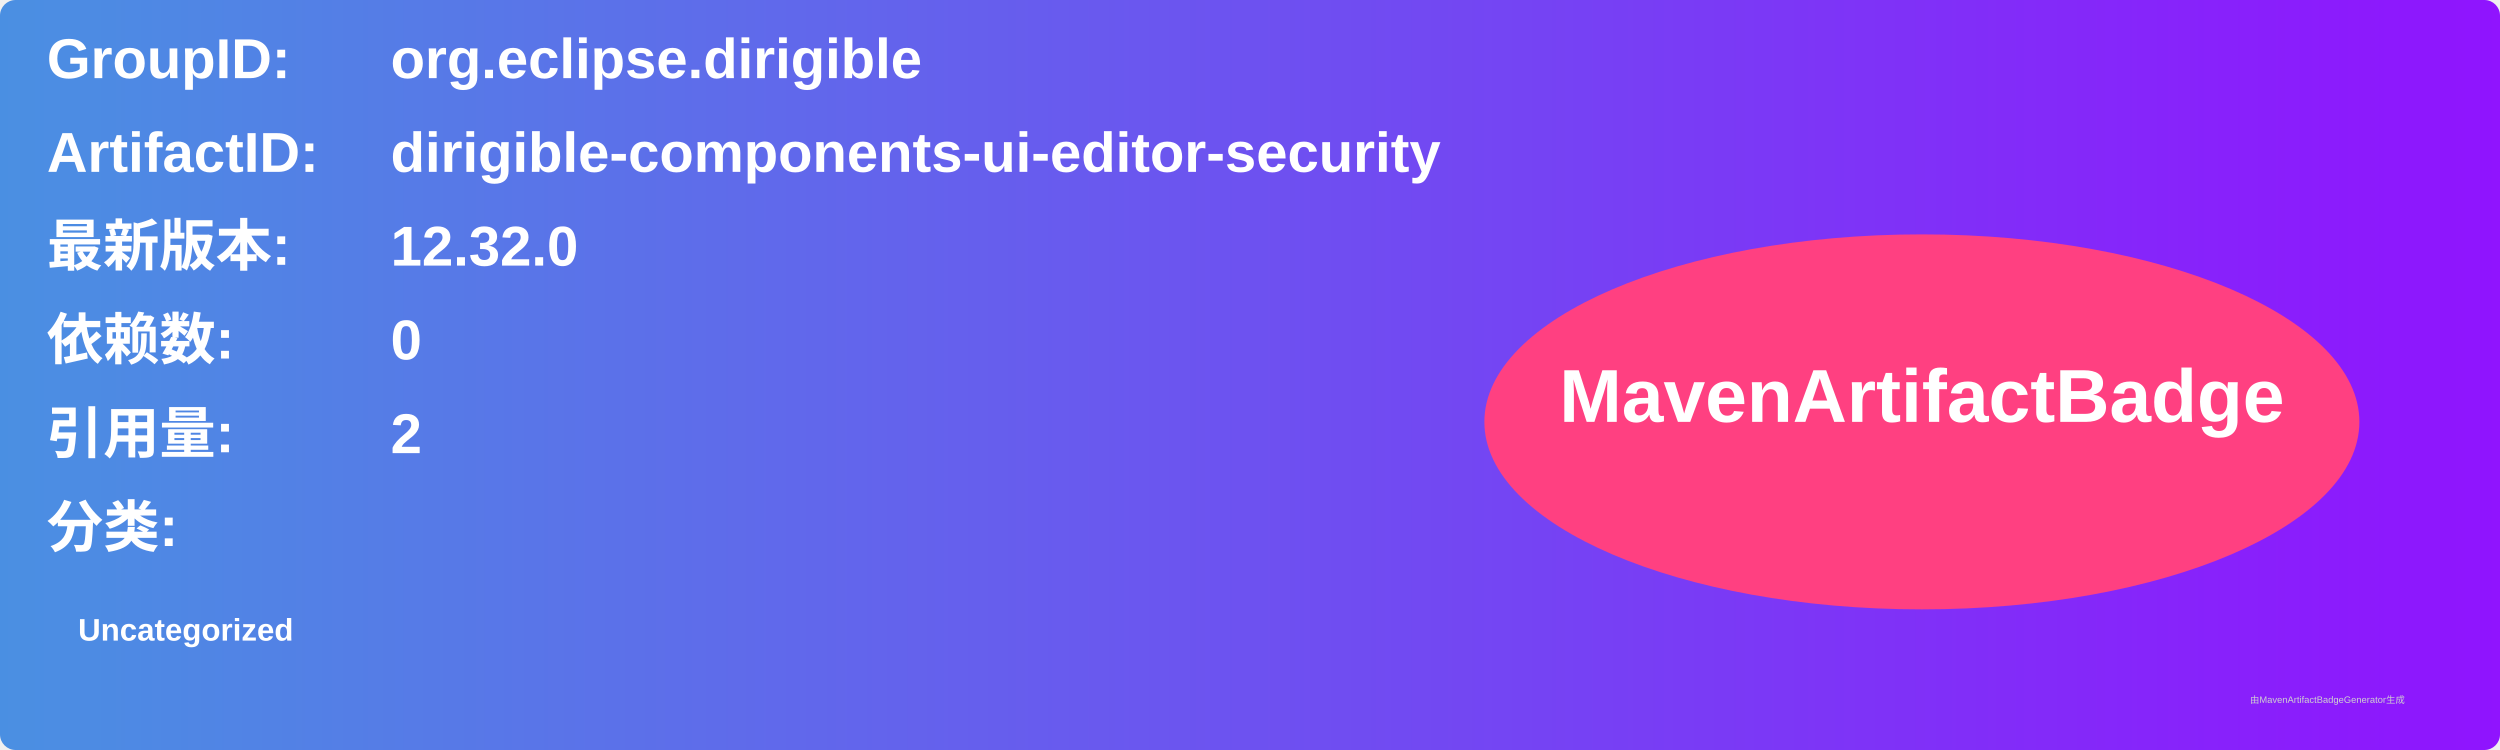
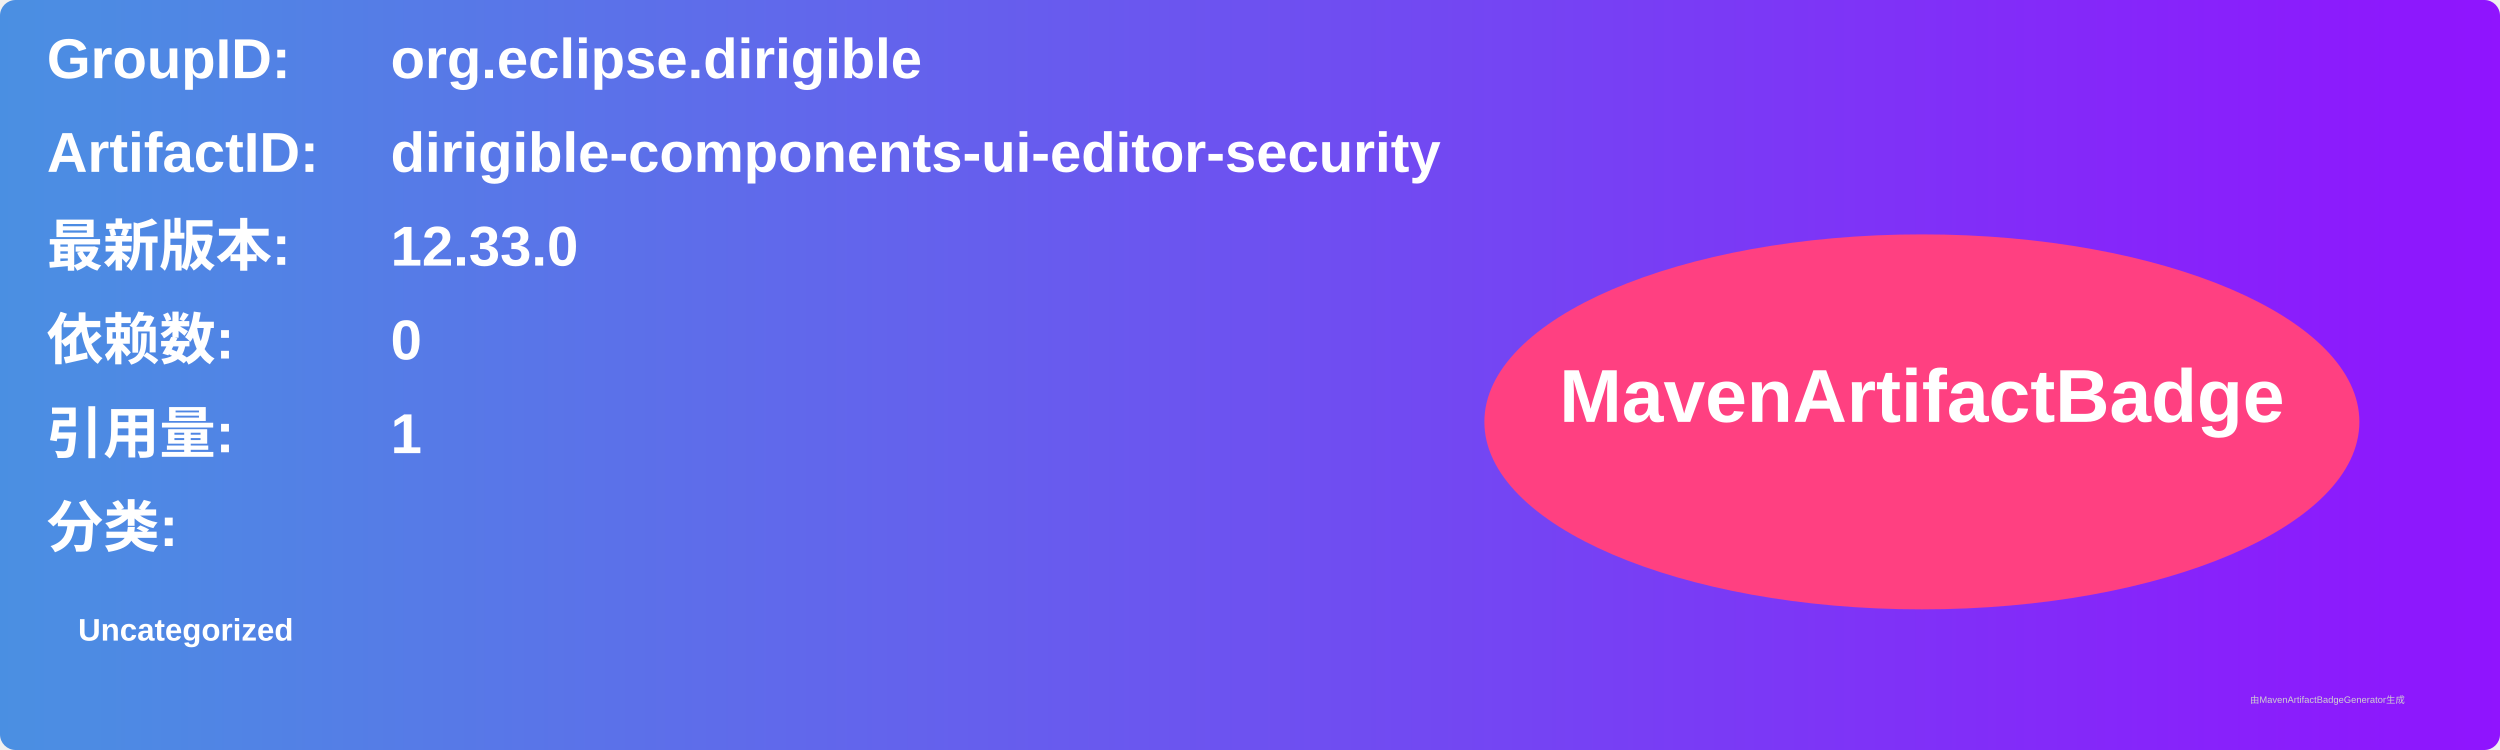
<svg xmlns="http://www.w3.org/2000/svg" width="800" height="240" viewBox="0 0 800 240">
  <linearGradient id="grad" x1="0%" y1="0%" x2="100%" y2="0%">
    <stop offset="0%" stop-color="#4a90e2" />
    <stop offset="100%" stop-color="#9013fe" />
  </linearGradient>
  <rect width="100%" height="100%" rx="5" ry="5" fill="url(#grad)" />
  <g transform="translate(15, 15)">
    <text x="0" y="10" font-family="Arial" font-size="18" fill="white" font-weight="bold" width="260">GroupID:</text>
    <text x="110" y="10" font-family="Arial" font-size="18" fill="white" font-weight="bold" width="460">org.eclipse.dirigible</text>
    <text x="0" y="40" font-family="Arial" font-size="18" fill="white" font-weight="bold" width="260">ArtifactID:</text>
    <text x="110" y="40" font-family="Arial" font-size="18" fill="white" font-weight="bold" width="460">dirigible-components-ui-editor-security</text>
    <text x="0" y="70" font-family="Arial" font-size="18" fill="white" font-weight="bold">最新版本:</text>
    <text x="110" y="70" font-family="Arial" font-size="18" fill="white" font-weight="bold">
-       <tspan font-weight="bold">12.32.0</tspan>
+       <tspan font-weight="bold">12.33.0</tspan>
    </text>
    <text x="0" y="100" font-family="Arial" font-size="18" fill="white" font-weight="bold">依赖数: </text>
    <text x="110" y="100" font-family="Arial" font-size="18" fill="white">
      <tspan font-weight="bold">0</tspan>
    </text>
    <text x="0" y="130" font-family="Arial" font-size="18" fill="white" font-weight="bold">引用量: </text>
    <text x="110" y="130" font-family="Arial" font-size="18" fill="white">
-       <tspan font-weight="bold">2</tspan>
+       <tspan font-weight="bold">1</tspan>
    </text>
    <text x="0" y="160" font-family="Arial" font-size="18" fill="white" font-weight="bold">分类:</text>
    <text x="10" y="190" font-family="Arial" font-size="10" fill="white">
      <tspan font-weight="bold">Uncategorized</tspan>
    </text>
    <ellipse cx="600" cy="120" rx="140" ry="60" fill="#ff4081" />
    <text x="600" y="120" text-anchor="middle" font-family="Arial" font-size="24" fill="white" font-weight="bold">MavenArtifactBadge</text>
  </g>
  <text x="720" y="225" font-family="Arial" font-size="3" fill="#d0d0d0">由MavenArtifactBadgeGenerator生成</text>
</svg>
